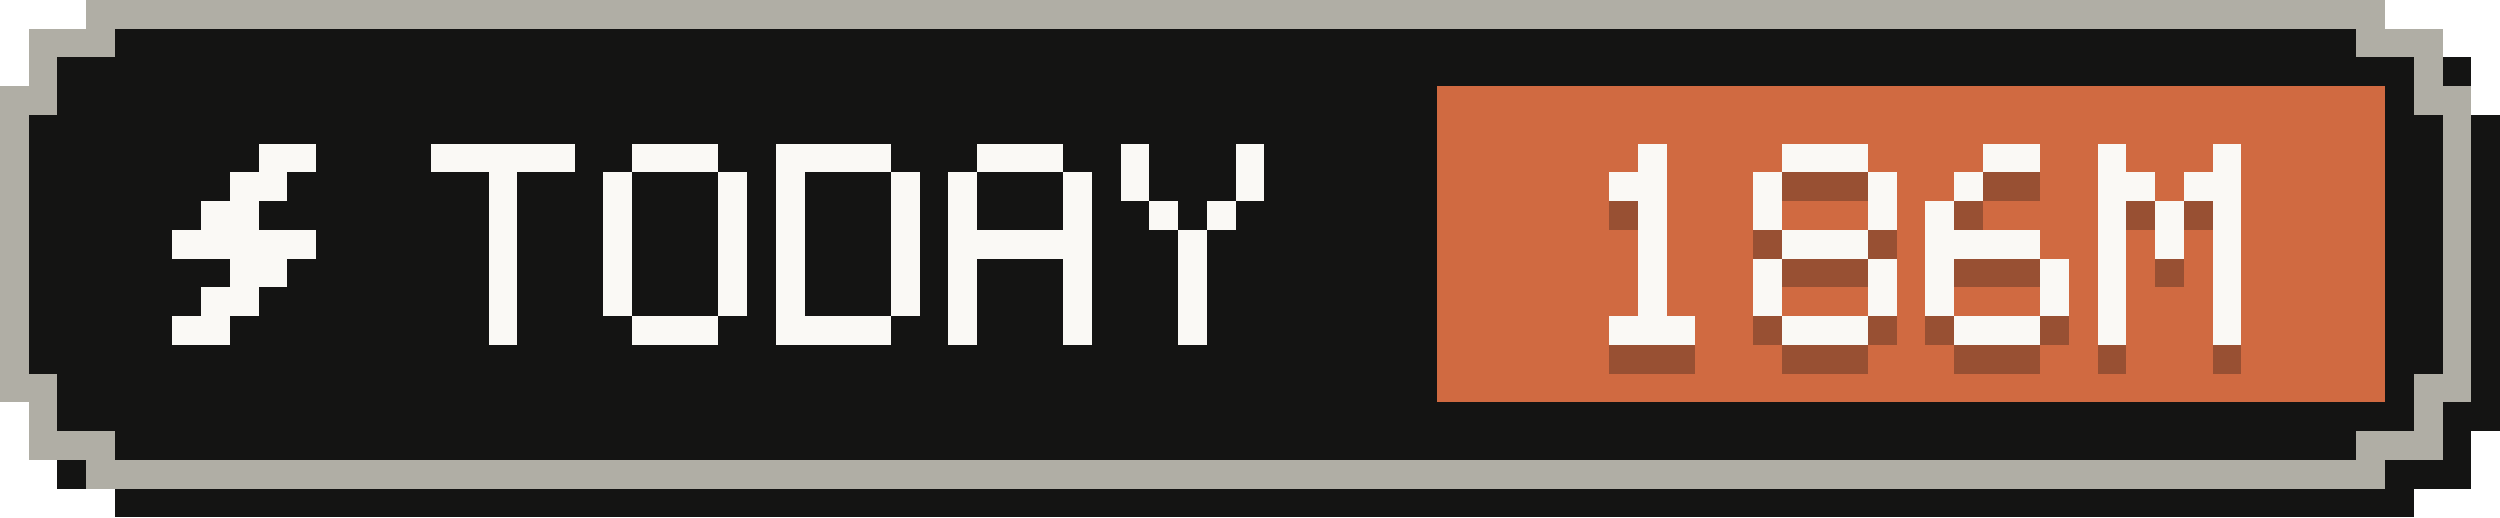
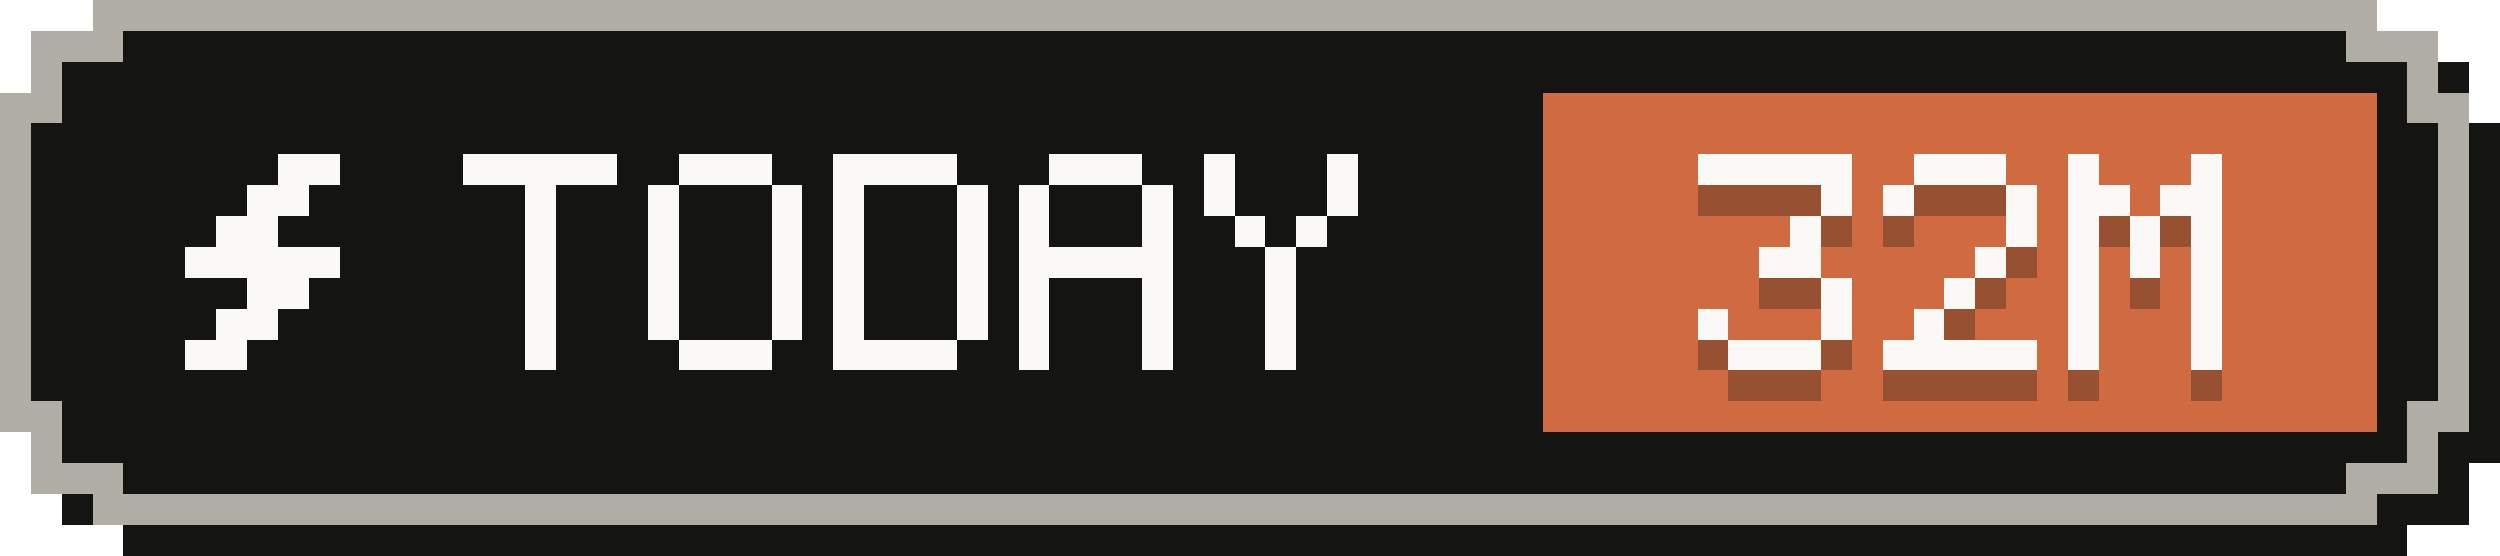
- <svg xmlns="http://www.w3.org/2000/svg" width="87" height="18" viewBox="0 0 87 18" role="img" aria-label="Tokens today: 186M">
+ <svg xmlns="http://www.w3.org/2000/svg" width="81" height="18" viewBox="0 0 81 18" role="img" aria-label="Tokens today: 32M">
  <g shape-rendering="crispEdges">
-     <path fill="#141413" d="M4,1 H84 V2 H86 V4 H87 V15 H86 V17 H84 V18 H4 V17 H2 V15 H1 V4 H2 V2 H4 Z" />
-     <path fill="#b0aea5" d="M3,0 H83 V1 H85 V3 H86 V14 H85 V16 H83 V17 H3 V16 H1 V14 H0 V3 H1 V1 H3 Z" />
-     <path fill="#141413" d="M4,1 H82 V2 H84 V4 H85 V13 H84 V15 H82 V16 H4 V15 H2 V13 H1 V4 H2 V2 H4 Z" />
-     <rect fill="#d06a41" x="50" y="3" width="33" height="11" />
+     <path fill="#141413" d="M4,1 H78 V2 H80 V4 H81 V15 H80 V17 H78 V18 H4 V17 H2 V15 H1 V4 H2 V2 H4 Z" />
+     <path fill="#b0aea5" d="M3,0 H77 V1 H79 V3 H80 V14 H79 V16 H77 V17 H3 V16 H1 V14 H0 V3 H1 V1 H3 Z" />
+     <path fill="#141413" d="M4,1 H76 V2 H78 V4 H79 V13 H78 V15 H76 V16 H4 V15 H2 V13 H1 V4 H2 V2 H4 Z" />
+     <rect fill="#d06a41" x="50" y="3" width="27" height="11" />
    <g fill="#faf9f5">
      <rect x="9" y="5" width="2" height="1" />
      <rect x="8" y="6" width="2" height="1" />
      <rect x="7" y="7" width="2" height="1" />
      <rect x="6" y="8" width="5" height="1" />
      <rect x="8" y="9" width="2" height="1" />
      <rect x="7" y="10" width="2" height="1" />
      <rect x="6" y="11" width="2" height="1" />
    </g>
    <g fill="#faf9f5">
      <rect x="15" y="5" width="5" height="1" />
      <rect x="17" y="6" width="1" height="1" />
      <rect x="17" y="7" width="1" height="1" />
      <rect x="17" y="8" width="1" height="1" />
      <rect x="17" y="9" width="1" height="1" />
      <rect x="17" y="10" width="1" height="1" />
      <rect x="17" y="11" width="1" height="1" />
      <rect x="22" y="5" width="3" height="1" />
      <rect x="21" y="6" width="1" height="1" />
      <rect x="25" y="6" width="1" height="1" />
      <rect x="21" y="7" width="1" height="1" />
      <rect x="25" y="7" width="1" height="1" />
      <rect x="21" y="8" width="1" height="1" />
      <rect x="25" y="8" width="1" height="1" />
      <rect x="21" y="9" width="1" height="1" />
      <rect x="25" y="9" width="1" height="1" />
      <rect x="21" y="10" width="1" height="1" />
      <rect x="25" y="10" width="1" height="1" />
      <rect x="22" y="11" width="3" height="1" />
      <rect x="27" y="5" width="4" height="1" />
      <rect x="27" y="6" width="1" height="1" />
      <rect x="31" y="6" width="1" height="1" />
      <rect x="27" y="7" width="1" height="1" />
      <rect x="31" y="7" width="1" height="1" />
      <rect x="27" y="8" width="1" height="1" />
      <rect x="31" y="8" width="1" height="1" />
      <rect x="27" y="9" width="1" height="1" />
      <rect x="31" y="9" width="1" height="1" />
      <rect x="27" y="10" width="1" height="1" />
      <rect x="31" y="10" width="1" height="1" />
      <rect x="27" y="11" width="4" height="1" />
      <rect x="34" y="5" width="3" height="1" />
      <rect x="33" y="6" width="1" height="1" />
      <rect x="37" y="6" width="1" height="1" />
      <rect x="33" y="7" width="1" height="1" />
      <rect x="37" y="7" width="1" height="1" />
      <rect x="33" y="8" width="5" height="1" />
      <rect x="33" y="9" width="1" height="1" />
      <rect x="37" y="9" width="1" height="1" />
      <rect x="33" y="10" width="1" height="1" />
      <rect x="37" y="10" width="1" height="1" />
      <rect x="33" y="11" width="1" height="1" />
      <rect x="37" y="11" width="1" height="1" />
      <rect x="39" y="5" width="1" height="1" />
      <rect x="43" y="5" width="1" height="1" />
      <rect x="39" y="6" width="1" height="1" />
      <rect x="43" y="6" width="1" height="1" />
      <rect x="40" y="7" width="1" height="1" />
      <rect x="42" y="7" width="1" height="1" />
      <rect x="41" y="8" width="1" height="1" />
      <rect x="41" y="9" width="1" height="1" />
      <rect x="41" y="10" width="1" height="1" />
      <rect x="41" y="11" width="1" height="1" />
    </g>
    <g fill="#141413" fill-opacity=".3">
-       <rect x="57" y="6" width="1" height="1" />
-       <rect x="56" y="7" width="2" height="1" />
-       <rect x="57" y="8" width="1" height="1" />
-       <rect x="57" y="9" width="1" height="1" />
-       <rect x="57" y="10" width="1" height="1" />
-       <rect x="57" y="11" width="1" height="1" />
+       <rect x="55" y="6" width="5" height="1" />
+       <rect x="59" y="7" width="1" height="1" />
+       <rect x="58" y="8" width="1" height="1" />
+       <rect x="57" y="9" width="2" height="1" />
+       <rect x="59" y="10" width="1" height="1" />
+       <rect x="55" y="11" width="1" height="1" />
+       <rect x="59" y="11" width="1" height="1" />
      <rect x="56" y="12" width="3" height="1" />
      <rect x="62" y="6" width="3" height="1" />
      <rect x="61" y="7" width="1" height="1" />
      <rect x="65" y="7" width="1" height="1" />
-       <rect x="61" y="8" width="1" height="1" />
      <rect x="65" y="8" width="1" height="1" />
-       <rect x="62" y="9" width="3" height="1" />
-       <rect x="61" y="10" width="1" height="1" />
-       <rect x="65" y="10" width="1" height="1" />
-       <rect x="61" y="11" width="1" height="1" />
-       <rect x="65" y="11" width="1" height="1" />
-       <rect x="62" y="12" width="3" height="1" />
-       <rect x="69" y="6" width="2" height="1" />
-       <rect x="68" y="7" width="1" height="1" />
+       <rect x="64" y="9" width="1" height="1" />
+       <rect x="63" y="10" width="1" height="1" />
+       <rect x="62" y="11" width="1" height="1" />
+       <rect x="61" y="12" width="5" height="1" />
+       <rect x="67" y="6" width="1" height="1" />
+       <rect x="71" y="6" width="1" height="1" />
+       <rect x="67" y="7" width="2" height="1" />
+       <rect x="70" y="7" width="2" height="1" />
      <rect x="67" y="8" width="1" height="1" />
-       <rect x="67" y="9" width="4" height="1" />
+       <rect x="69" y="8" width="1" height="1" />
+       <rect x="71" y="8" width="1" height="1" />
+       <rect x="67" y="9" width="1" height="1" />
+       <rect x="69" y="9" width="1" height="1" />
+       <rect x="71" y="9" width="1" height="1" />
      <rect x="67" y="10" width="1" height="1" />
      <rect x="71" y="10" width="1" height="1" />
      <rect x="67" y="11" width="1" height="1" />
      <rect x="71" y="11" width="1" height="1" />
-       <rect x="68" y="12" width="3" height="1" />
-       <rect x="73" y="6" width="1" height="1" />
-       <rect x="77" y="6" width="1" height="1" />
-       <rect x="73" y="7" width="2" height="1" />
-       <rect x="76" y="7" width="2" height="1" />
-       <rect x="73" y="8" width="1" height="1" />
-       <rect x="75" y="8" width="1" height="1" />
-       <rect x="77" y="8" width="1" height="1" />
-       <rect x="73" y="9" width="1" height="1" />
-       <rect x="75" y="9" width="1" height="1" />
-       <rect x="77" y="9" width="1" height="1" />
-       <rect x="73" y="10" width="1" height="1" />
-       <rect x="77" y="10" width="1" height="1" />
-       <rect x="73" y="11" width="1" height="1" />
-       <rect x="77" y="11" width="1" height="1" />
-       <rect x="73" y="12" width="1" height="1" />
-       <rect x="77" y="12" width="1" height="1" />
+       <rect x="67" y="12" width="1" height="1" />
+       <rect x="71" y="12" width="1" height="1" />
    </g>
    <g fill="#faf9f5">
-       <rect x="57" y="5" width="1" height="1" />
-       <rect x="56" y="6" width="2" height="1" />
-       <rect x="57" y="7" width="1" height="1" />
-       <rect x="57" y="8" width="1" height="1" />
-       <rect x="57" y="9" width="1" height="1" />
-       <rect x="57" y="10" width="1" height="1" />
+       <rect x="55" y="5" width="5" height="1" />
+       <rect x="59" y="6" width="1" height="1" />
+       <rect x="58" y="7" width="1" height="1" />
+       <rect x="57" y="8" width="2" height="1" />
+       <rect x="59" y="9" width="1" height="1" />
+       <rect x="55" y="10" width="1" height="1" />
+       <rect x="59" y="10" width="1" height="1" />
      <rect x="56" y="11" width="3" height="1" />
      <rect x="62" y="5" width="3" height="1" />
      <rect x="61" y="6" width="1" height="1" />
      <rect x="65" y="6" width="1" height="1" />
-       <rect x="61" y="7" width="1" height="1" />
      <rect x="65" y="7" width="1" height="1" />
-       <rect x="62" y="8" width="3" height="1" />
-       <rect x="61" y="9" width="1" height="1" />
-       <rect x="65" y="9" width="1" height="1" />
-       <rect x="61" y="10" width="1" height="1" />
-       <rect x="65" y="10" width="1" height="1" />
-       <rect x="62" y="11" width="3" height="1" />
-       <rect x="69" y="5" width="2" height="1" />
-       <rect x="68" y="6" width="1" height="1" />
+       <rect x="64" y="8" width="1" height="1" />
+       <rect x="63" y="9" width="1" height="1" />
+       <rect x="62" y="10" width="1" height="1" />
+       <rect x="61" y="11" width="5" height="1" />
+       <rect x="67" y="5" width="1" height="1" />
+       <rect x="71" y="5" width="1" height="1" />
+       <rect x="67" y="6" width="2" height="1" />
+       <rect x="70" y="6" width="2" height="1" />
      <rect x="67" y="7" width="1" height="1" />
-       <rect x="67" y="8" width="4" height="1" />
+       <rect x="69" y="7" width="1" height="1" />
+       <rect x="71" y="7" width="1" height="1" />
+       <rect x="67" y="8" width="1" height="1" />
+       <rect x="69" y="8" width="1" height="1" />
+       <rect x="71" y="8" width="1" height="1" />
      <rect x="67" y="9" width="1" height="1" />
      <rect x="71" y="9" width="1" height="1" />
      <rect x="67" y="10" width="1" height="1" />
      <rect x="71" y="10" width="1" height="1" />
-       <rect x="68" y="11" width="3" height="1" />
-       <rect x="73" y="5" width="1" height="1" />
-       <rect x="77" y="5" width="1" height="1" />
-       <rect x="73" y="6" width="2" height="1" />
-       <rect x="76" y="6" width="2" height="1" />
-       <rect x="73" y="7" width="1" height="1" />
-       <rect x="75" y="7" width="1" height="1" />
-       <rect x="77" y="7" width="1" height="1" />
-       <rect x="73" y="8" width="1" height="1" />
-       <rect x="75" y="8" width="1" height="1" />
-       <rect x="77" y="8" width="1" height="1" />
-       <rect x="73" y="9" width="1" height="1" />
-       <rect x="77" y="9" width="1" height="1" />
-       <rect x="73" y="10" width="1" height="1" />
-       <rect x="77" y="10" width="1" height="1" />
-       <rect x="73" y="11" width="1" height="1" />
-       <rect x="77" y="11" width="1" height="1" />
+       <rect x="67" y="11" width="1" height="1" />
+       <rect x="71" y="11" width="1" height="1" />
    </g>
  </g>
</svg>
